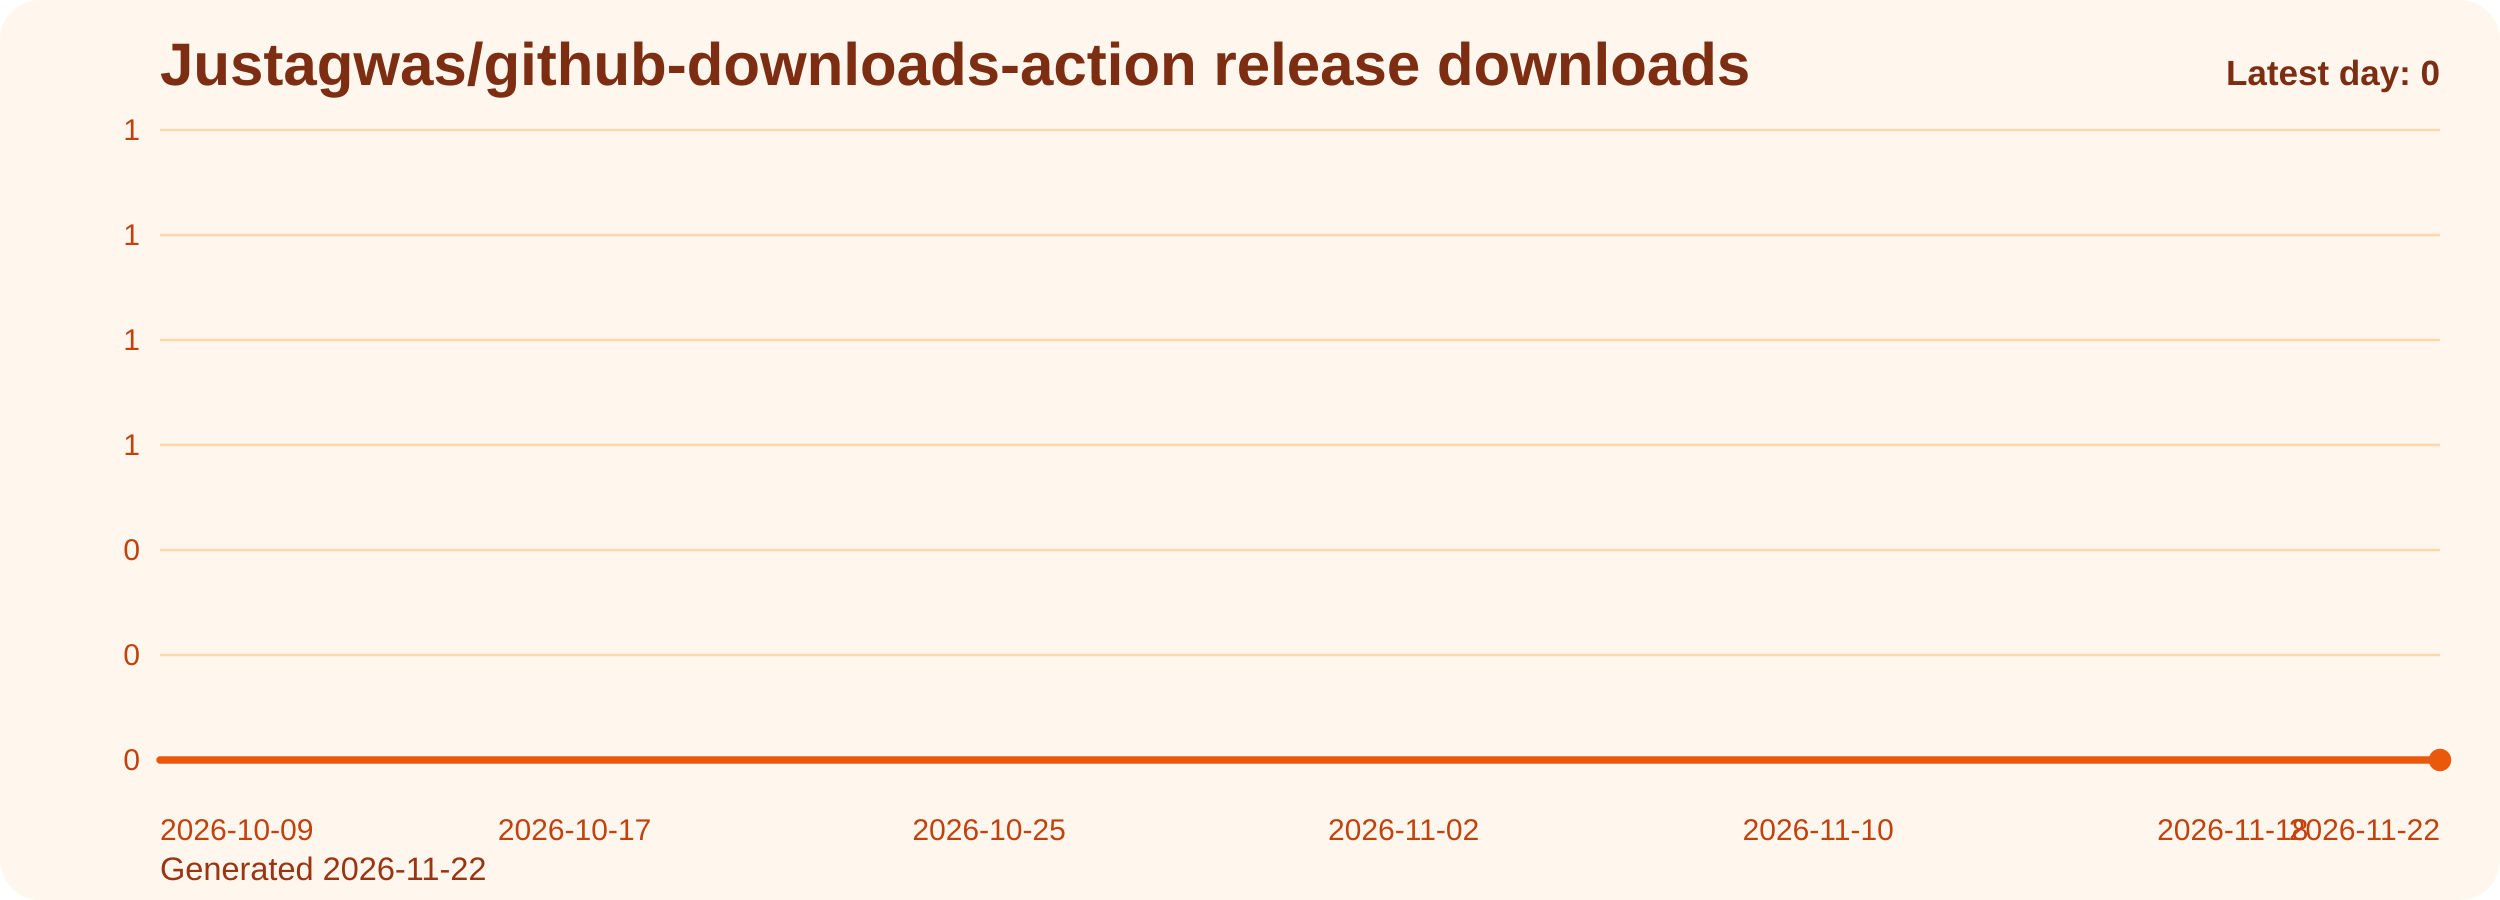
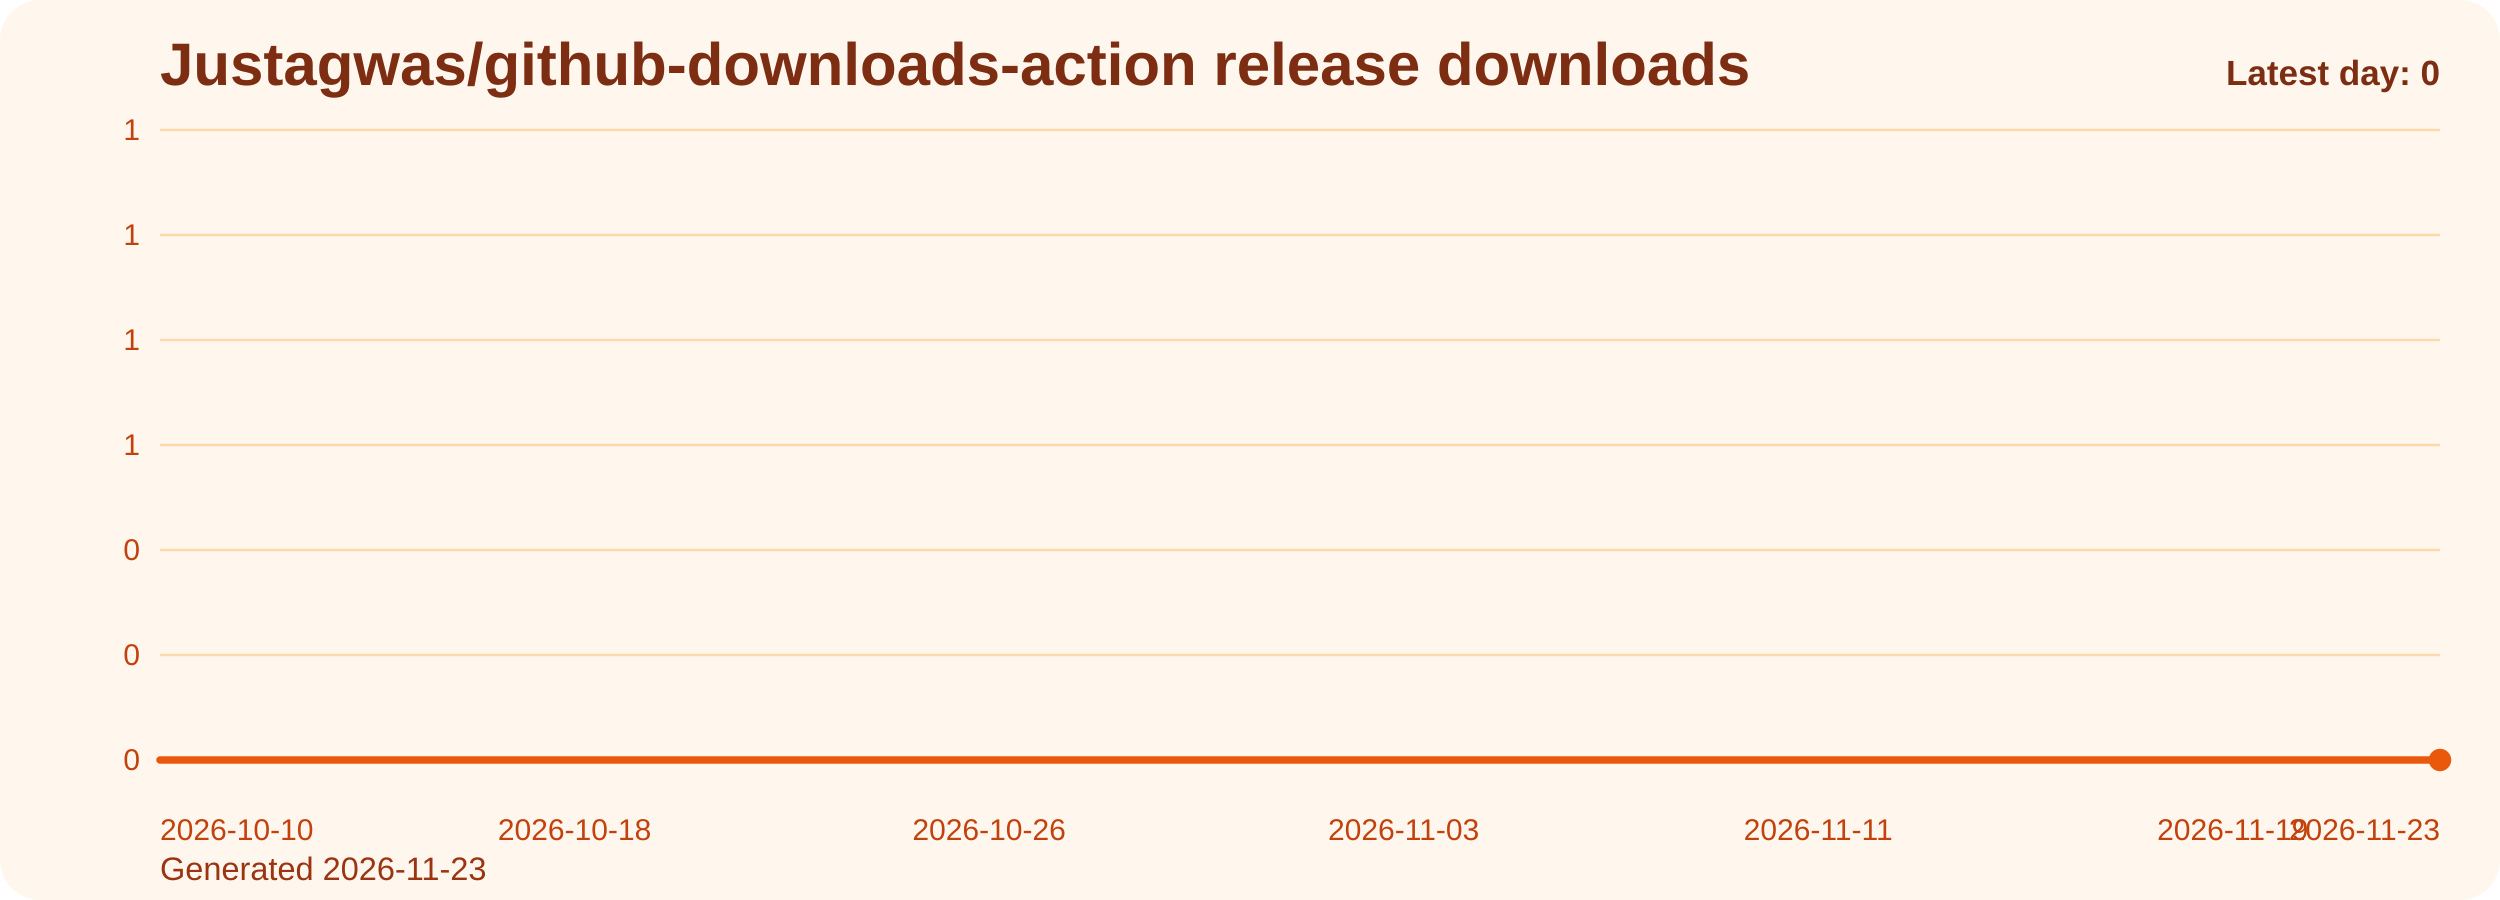
<svg xmlns="http://www.w3.org/2000/svg" viewBox="0 0 1000 360" role="img" aria-label="Justagwas/github-downloads-action release downloads chart">
  <defs>
    <linearGradient id="fill-daily-orange" x1="0" y1="0" x2="0" y2="1">
      <stop offset="0%" stop-color="#f97316" stop-opacity="0.32" />
      <stop offset="100%" stop-color="#f97316" stop-opacity="0.05" />
    </linearGradient>
    <style>
      .bg { fill: #fff7ed; }
      .title { font: 700 24px Arial, sans-serif; fill: #7c2d12; }
      .sub { font: 400 13px Arial, sans-serif; fill: #9a3412; }
      .grid { stroke: #fed7aa; stroke-width: 1; }
      .axis { font: 400 12px Arial, sans-serif; fill: #c2410c; }
      .line { fill: none; stroke: #ea580c; stroke-width: 3; stroke-linecap: round; stroke-linejoin: round; }
      .dot { fill: #ea580c; }
      .value { font: 600 11px Arial, sans-serif; fill: #9a3412; }
      .latest { font: 700 14px Arial, sans-serif; fill: #7c2d12; }
    </style>
  </defs>
  <rect class="bg" x="0" y="0" width="1000" height="360" rx="16" />
  <text class="title" x="64" y="34">Justagwas/github-downloads-action release downloads</text>
-   <text class="sub" x="64" y="352">Generated 2026-11-22</text>
+   <text class="sub" x="64" y="352">Generated 2026-11-23</text>
  <line x1="64" y1="52.00" x2="976" y2="52.00" class="grid" />
  <text x="56" y="56.00" text-anchor="end" class="axis">1</text>
  <line x1="64" y1="94.00" x2="976" y2="94.00" class="grid" />
  <text x="56" y="98.00" text-anchor="end" class="axis">1</text>
  <line x1="64" y1="136.00" x2="976" y2="136.00" class="grid" />
  <text x="56" y="140.00" text-anchor="end" class="axis">1</text>
  <line x1="64" y1="178.00" x2="976" y2="178.00" class="grid" />
  <text x="56" y="182.00" text-anchor="end" class="axis">1</text>
  <line x1="64" y1="220.00" x2="976" y2="220.00" class="grid" />
  <text x="56" y="224.00" text-anchor="end" class="axis">0</text>
  <line x1="64" y1="262.00" x2="976" y2="262.00" class="grid" />
  <text x="56" y="266.00" text-anchor="end" class="axis">0</text>
  <line x1="64" y1="304.00" x2="976" y2="304.00" class="grid" />
  <text x="56" y="308.00" text-anchor="end" class="axis">0</text>
  <path d="M 64.00 304 L 64.00 304.00 L 84.73 304.00 L 105.45 304.00 L 126.18 304.00 L 146.91 304.00 L 167.64 304.00 L 188.36 304.00 L 209.09 304.00 L 229.82 304.00 L 250.55 304.00 L 271.27 304.00 L 292.00 304.00 L 312.73 304.00 L 333.45 304.00 L 354.18 304.00 L 374.91 304.00 L 395.64 304.00 L 416.36 304.00 L 437.09 304.00 L 457.82 304.00 L 478.55 304.00 L 499.27 304.00 L 520.00 304.00 L 540.73 304.00 L 561.45 304.00 L 582.18 304.00 L 602.91 304.00 L 623.64 304.00 L 644.36 304.00 L 665.09 304.00 L 685.82 304.00 L 706.55 304.00 L 727.27 304.00 L 748.00 304.00 L 768.73 304.00 L 789.45 304.00 L 810.18 304.00 L 830.91 304.00 L 851.64 304.00 L 872.36 304.00 L 893.09 304.00 L 913.82 304.00 L 934.55 304.00 L 955.27 304.00 L 976.00 304.00 L 976.00 304 Z" fill="url(#fill-daily-orange)" />
  <polyline class="line" points="64.00,304.00 84.73,304.00 105.45,304.00 126.18,304.00 146.91,304.00 167.64,304.00 188.36,304.00 209.09,304.00 229.82,304.00 250.55,304.00 271.27,304.00 292.00,304.00 312.73,304.00 333.45,304.00 354.18,304.00 374.91,304.00 395.64,304.00 416.36,304.00 437.09,304.00 457.82,304.00 478.55,304.00 499.27,304.00 520.00,304.00 540.73,304.00 561.45,304.00 582.18,304.00 602.91,304.00 623.64,304.00 644.36,304.00 665.09,304.00 685.82,304.00 706.55,304.00 727.27,304.00 748.00,304.00 768.73,304.00 789.45,304.00 810.18,304.00 830.91,304.00 851.64,304.00 872.36,304.00 893.09,304.00 913.82,304.00 934.55,304.00 955.27,304.00 976.00,304.00" />
  <circle class="dot" cx="976.00" cy="304.00" r="4.5" />
-   <text class="axis" x="64.00" y="336" text-anchor="start">2026-10-09</text>
-   <text class="axis" x="229.82" y="336" text-anchor="middle">2026-10-17</text>
-   <text class="axis" x="395.64" y="336" text-anchor="middle">2026-10-25</text>
-   <text class="axis" x="561.45" y="336" text-anchor="middle">2026-11-02</text>
-   <text class="axis" x="727.27" y="336" text-anchor="middle">2026-11-10</text>
-   <text class="axis" x="893.09" y="336" text-anchor="middle">2026-11-18</text>
-   <text class="axis" x="976.00" y="336" text-anchor="end">2026-11-22</text>
+   <text class="axis" x="64.00" y="336" text-anchor="start">2026-10-10</text>
+   <text class="axis" x="229.82" y="336" text-anchor="middle">2026-10-18</text>
+   <text class="axis" x="395.64" y="336" text-anchor="middle">2026-10-26</text>
+   <text class="axis" x="561.45" y="336" text-anchor="middle">2026-11-03</text>
+   <text class="axis" x="727.27" y="336" text-anchor="middle">2026-11-11</text>
+   <text class="axis" x="893.09" y="336" text-anchor="middle">2026-11-19</text>
+   <text class="axis" x="976.00" y="336" text-anchor="end">2026-11-23</text>
  <text class="latest" x="976" y="34" text-anchor="end">Latest day: 0</text>
</svg>
